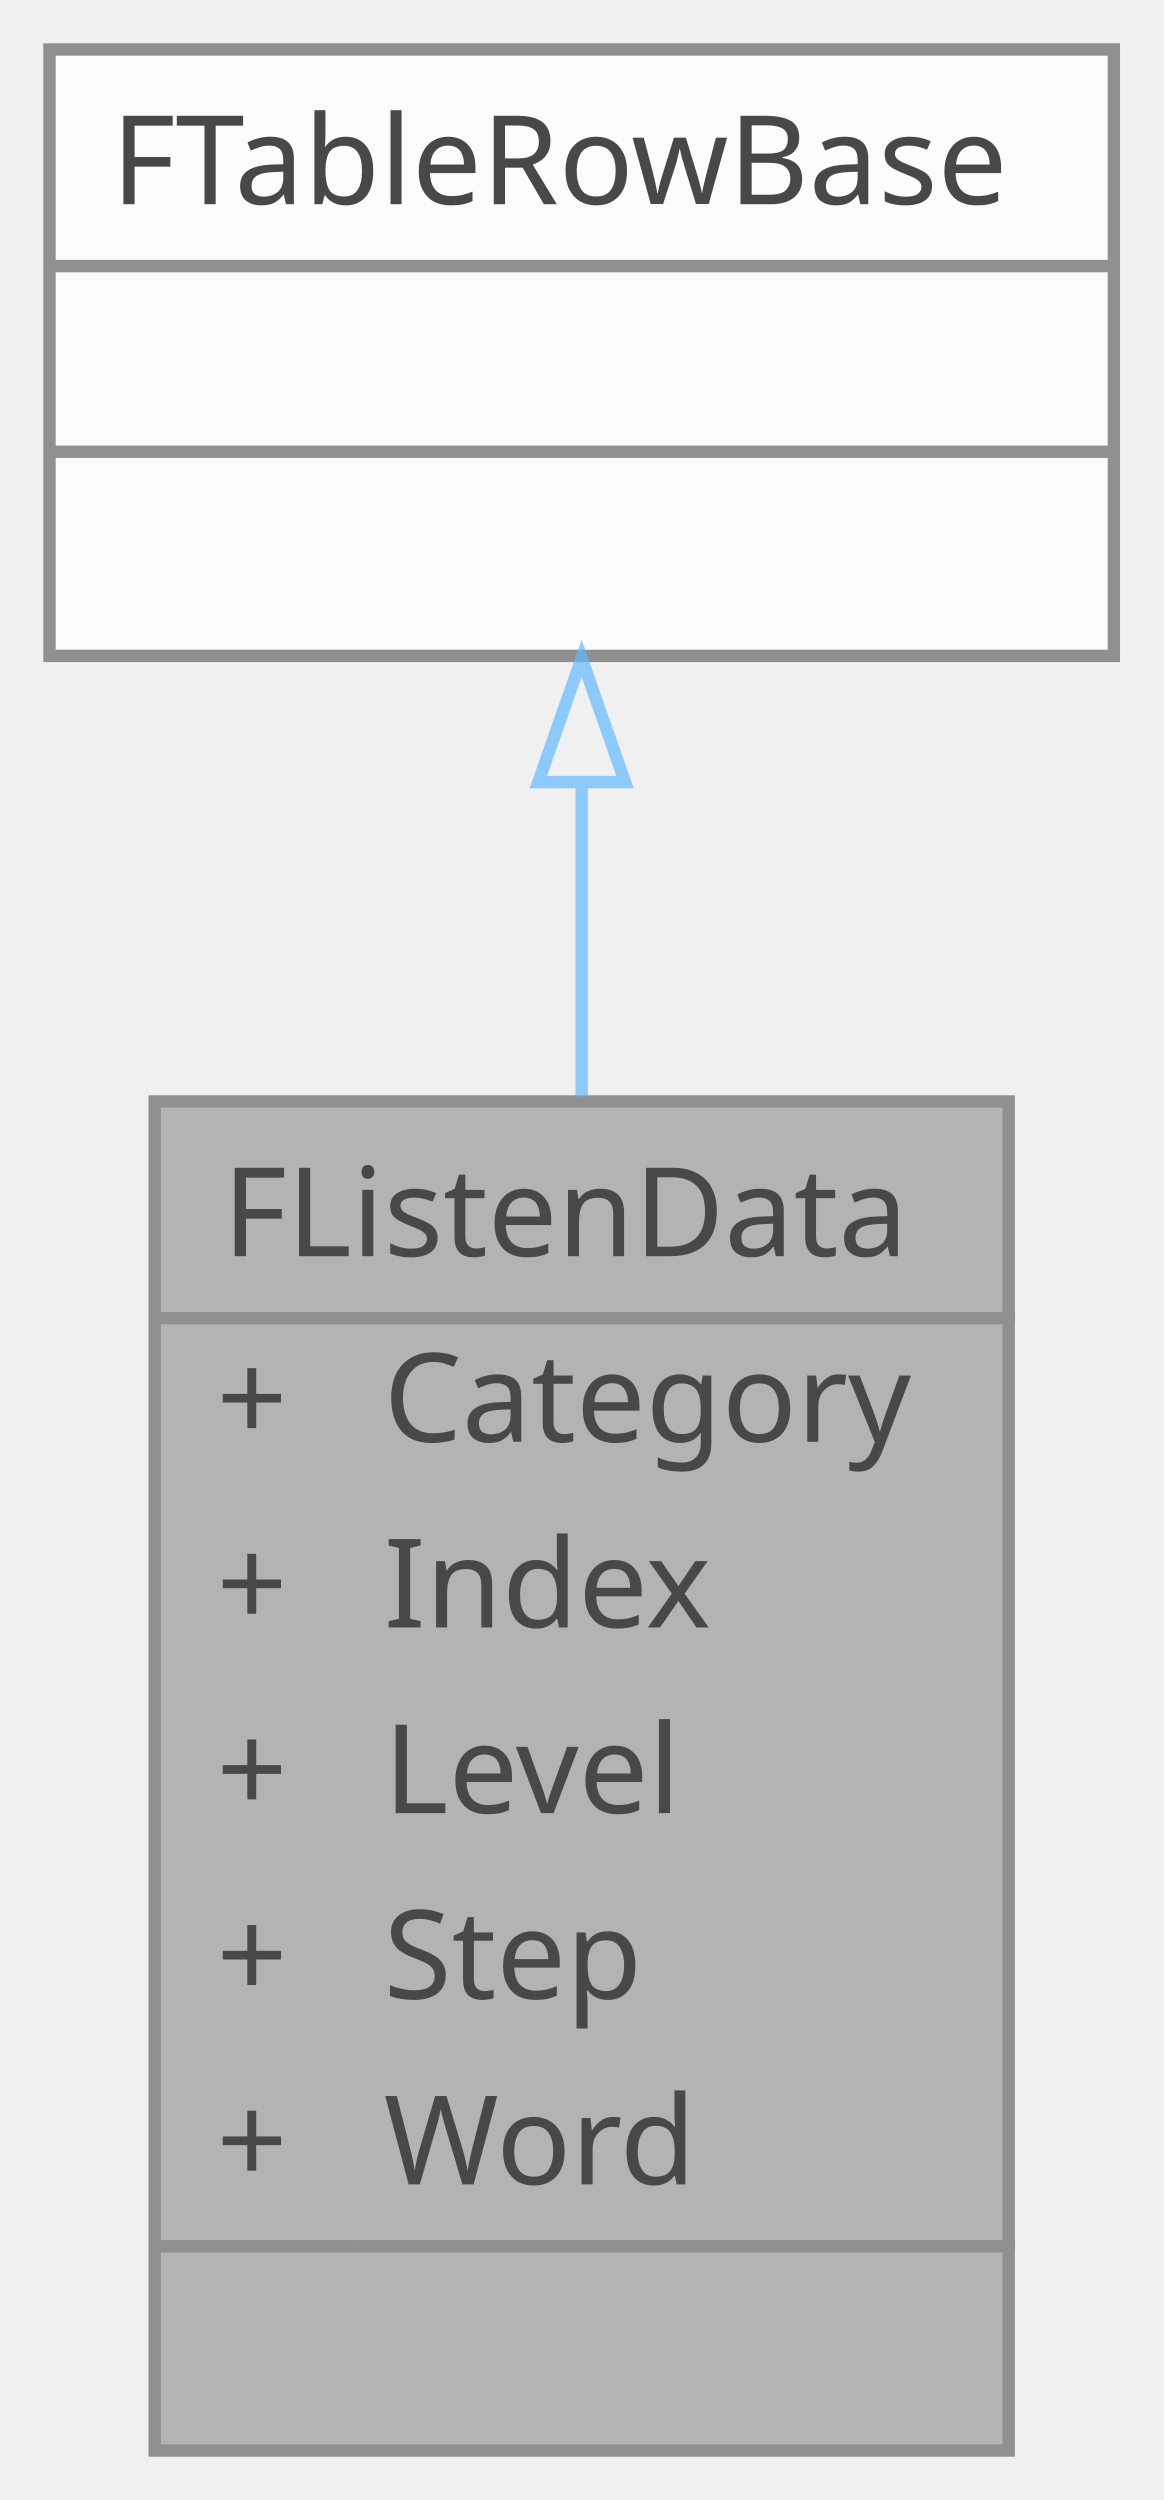
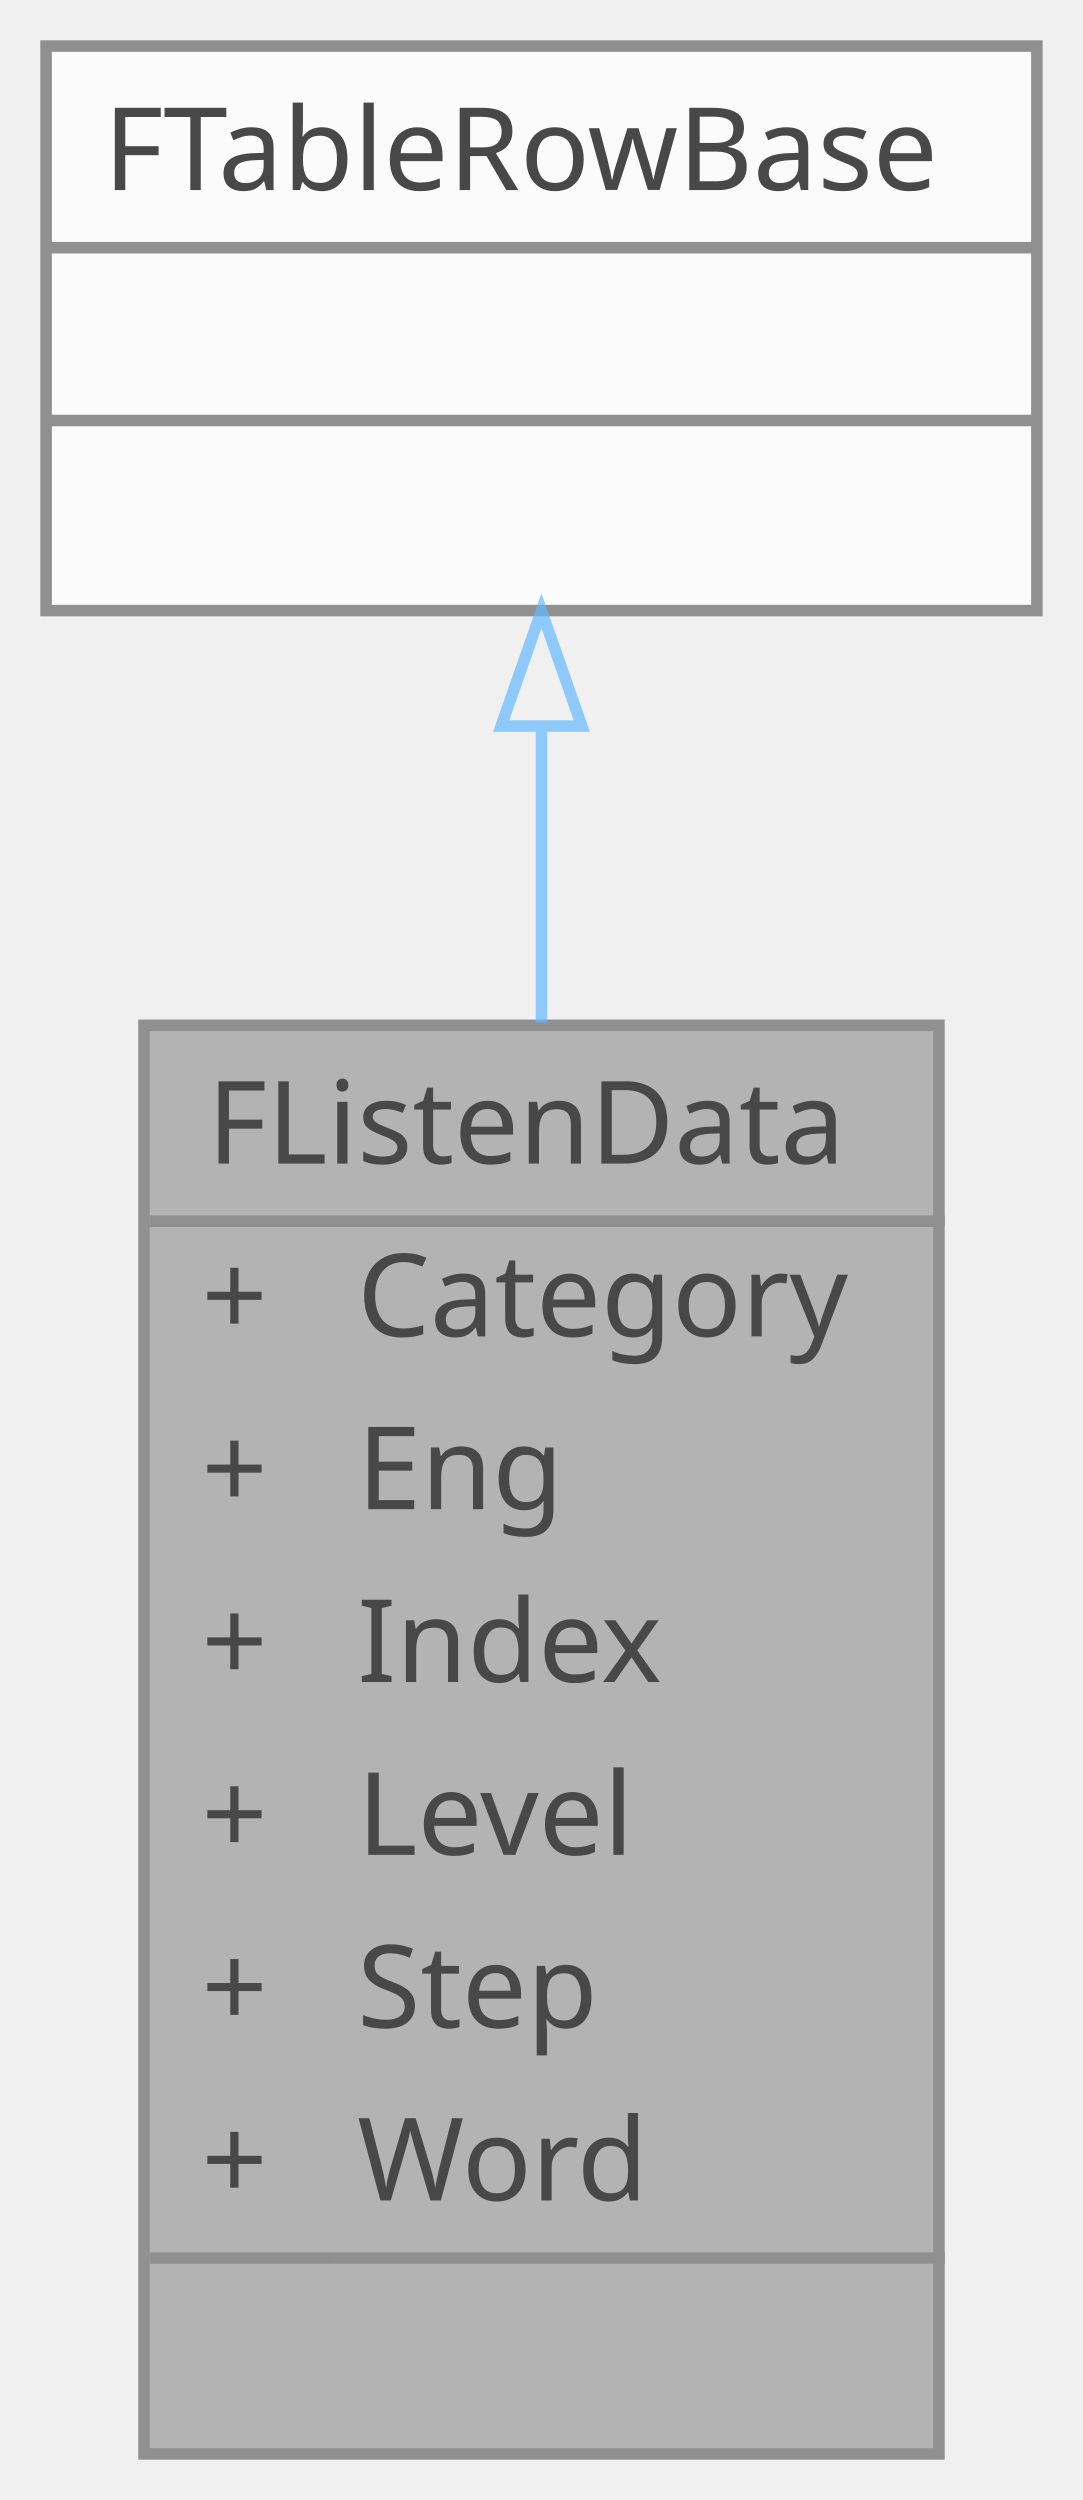
- <svg xmlns="http://www.w3.org/2000/svg" xmlns:xlink="http://www.w3.org/1999/xlink" width="94pt" height="202pt" viewBox="0.00 0.00 94.00 202.00">
+ <svg xmlns="http://www.w3.org/2000/svg" xmlns:xlink="http://www.w3.org/1999/xlink" width="94pt" height="217pt" viewBox="0.00 0.00 94.00 217.00">
  <svg id="main" version="1.1" xml:space="preserve">
    <style type="text/css">
.node, .edge {opacity: 0.7;}
.node.selected, .edge.selected {opacity: 1;}
.edge:hover path { stroke: red; }
.edge:hover polygon { stroke: red; fill: red; }
</style>
    <svg id="graph" class="graph">
-       <g id="graph0" class="graph" transform="scale(1 1) rotate(0) translate(4 198)">
+       <g id="graph0" class="graph" transform="scale(1 1) rotate(0) translate(4 213)">
        <g id="Node000001" class="node">
          <g id="a_Node000001">
            <a xlink:title="듣기 학습 데이터를 정의하는 구조체">
-               <polygon fill="#999999" stroke="transparent" points="77.5,-109 8.5,-109 8.5,0 77.5,0 77.5,-109" />
-               <text text-anchor="start" x="14" y="-96.5" font-family="Malgun Gothic" font-size="10.00">FListenData</text>
-               <text text-anchor="start" x="13.5" y="-81.5" font-family="Malgun Gothic" font-size="10.00">+</text>
-               <text text-anchor="start" x="27" y="-81.5" font-family="Malgun Gothic" font-size="10.00">Category</text>
-               <text text-anchor="start" x="13.5" y="-66.5" font-family="Malgun Gothic" font-size="10.00">+</text>
-               <text text-anchor="start" x="27" y="-66.5" font-family="Malgun Gothic" font-size="10.00">Index</text>
-               <text text-anchor="start" x="13.5" y="-51.5" font-family="Malgun Gothic" font-size="10.00">+</text>
-               <text text-anchor="start" x="27" y="-51.5" font-family="Malgun Gothic" font-size="10.00">Level</text>
-               <text text-anchor="start" x="13.5" y="-36.5" font-family="Malgun Gothic" font-size="10.00">+</text>
-               <text text-anchor="start" x="27" y="-36.5" font-family="Malgun Gothic" font-size="10.00">Step</text>
-               <text text-anchor="start" x="13.5" y="-21.5" font-family="Malgun Gothic" font-size="10.00">+</text>
-               <text text-anchor="start" x="27" y="-21.5" font-family="Malgun Gothic" font-size="10.00">Word</text>
-               <text text-anchor="start" x="41.5" y="-6.5" font-family="Malgun Gothic" font-size="10.00"> </text>
-               <polygon fill="#666666" stroke="#666666" points="9,-91.5 9,-91.5 78,-91.5 78,-91.5 9,-91.5" />
-               <polygon fill="#666666" stroke="#666666" points="9,-16.5 9,-16.5 25,-16.5 25,-16.5 9,-16.5" />
-               <polygon fill="#666666" stroke="#666666" points="25,-16.5 25,-16.5 78,-16.5 78,-16.5 25,-16.5" />
-               <polygon fill="none" stroke="#666666" points="8.5,0 8.5,-109 77.5,-109 77.5,0 8.5,0" />
+               <polygon fill="#999999" stroke="transparent" points="77.5,-124 8.5,-124 8.5,0 77.5,0 77.5,-124" />
+               <text text-anchor="start" x="14" y="-112" font-family="Malgun Gothic" font-size="10.00">FListenData</text>
+               <text text-anchor="start" x="13.5" y="-97" font-family="Malgun Gothic" font-size="10.00">+</text>
+               <text text-anchor="start" x="27" y="-97" font-family="Malgun Gothic" font-size="10.00">Category</text>
+               <text text-anchor="start" x="13.5" y="-82" font-family="Malgun Gothic" font-size="10.00">+</text>
+               <text text-anchor="start" x="27" y="-82" font-family="Malgun Gothic" font-size="10.00">Eng</text>
+               <text text-anchor="start" x="13.5" y="-67" font-family="Malgun Gothic" font-size="10.00">+</text>
+               <text text-anchor="start" x="27" y="-67" font-family="Malgun Gothic" font-size="10.00">Index</text>
+               <text text-anchor="start" x="13.5" y="-52" font-family="Malgun Gothic" font-size="10.00">+</text>
+               <text text-anchor="start" x="27" y="-52" font-family="Malgun Gothic" font-size="10.00">Level</text>
+               <text text-anchor="start" x="13.5" y="-37" font-family="Malgun Gothic" font-size="10.00">+</text>
+               <text text-anchor="start" x="27" y="-37" font-family="Malgun Gothic" font-size="10.00">Step</text>
+               <text text-anchor="start" x="13.5" y="-22" font-family="Malgun Gothic" font-size="10.00">+</text>
+               <text text-anchor="start" x="27" y="-22" font-family="Malgun Gothic" font-size="10.00">Word</text>
+               <text text-anchor="start" x="41.5" y="-7" font-family="Malgun Gothic" font-size="10.00"> </text>
+               <polygon fill="#666666" stroke="#666666" points="9,-107 9,-107 78,-107 78,-107 9,-107" />
+               <polygon fill="#666666" stroke="#666666" points="9,-17 9,-17 25,-17 25,-17 9,-17" />
+               <polygon fill="#666666" stroke="#666666" points="25,-17 25,-17 78,-17 78,-17 25,-17" />
+               <polygon fill="none" stroke="#666666" points="8.5,0 8.5,-124 77.5,-124 77.5,0 8.5,0" />
            </a>
          </g>
        </g>
        <g id="Node000002" class="node">
          <g id="a_Node000002">
            <a xlink:title=" ">
-               <polygon fill="white" stroke="transparent" points="86,-194 0,-194 0,-145 86,-145 86,-194" />
-               <text text-anchor="start" x="5" y="-181.5" font-family="Malgun Gothic" font-size="10.00">FTableRowBase</text>
+               <polygon fill="white" stroke="transparent" points="86,-209 0,-209 0,-160 86,-160 86,-209" />
+               <text text-anchor="start" x="5" y="-196.5" font-family="Malgun Gothic" font-size="10.00">FTableRowBase</text>
+               <text text-anchor="start" x="41" y="-181.5" font-family="Malgun Gothic" font-size="10.00"> </text>
              <text text-anchor="start" x="41" y="-166.5" font-family="Malgun Gothic" font-size="10.00"> </text>
-               <text text-anchor="start" x="41" y="-151.5" font-family="Malgun Gothic" font-size="10.00"> </text>
+               <polygon fill="#666666" stroke="#666666" points="0,-191.5 0,-191.5 86,-191.5 86,-191.5 0,-191.5" />
              <polygon fill="#666666" stroke="#666666" points="0,-176.5 0,-176.5 86,-176.5 86,-176.5 0,-176.5" />
-               <polygon fill="#666666" stroke="#666666" points="0,-161.5 0,-161.5 86,-161.5 86,-161.5 0,-161.5" />
-               <polygon fill="none" stroke="#666666" points="0,-145 0,-194 86,-194 86,-145 0,-145" />
+               <polygon fill="none" stroke="#666666" points="0,-160 0,-209 86,-209 86,-160 0,-160" />
            </a>
          </g>
        </g>
        <g id="edge1_Node000001_Node000002" class="edge">
          <g id="a_edge1_Node000001_Node000002">
            <a xlink:title=" ">
-               <path fill="none" stroke="#63b8ff" d="M43,-134.79C43,-126.79 43,-118.06 43,-109.41" />
-               <polygon fill="none" stroke="#63b8ff" points="39.5,-134.81 43,-144.81 46.5,-134.81 39.5,-134.81" />
+               <path fill="none" stroke="#63b8ff" d="M43,-149.94C43,-141.91 43,-133.08 43,-124.23" />
+               <polygon fill="none" stroke="#63b8ff" points="39.5,-149.98 43,-159.98 46.5,-149.98 39.5,-149.98" />
            </a>
          </g>
        </g>
      </g>
    </svg>
  </svg>
  <style type="text/css">

[data-mouse-over-selected='false'] { opacity: 0.7; }
[data-mouse-over-selected='true']  { opacity: 1.0; }

</style>
</svg>
